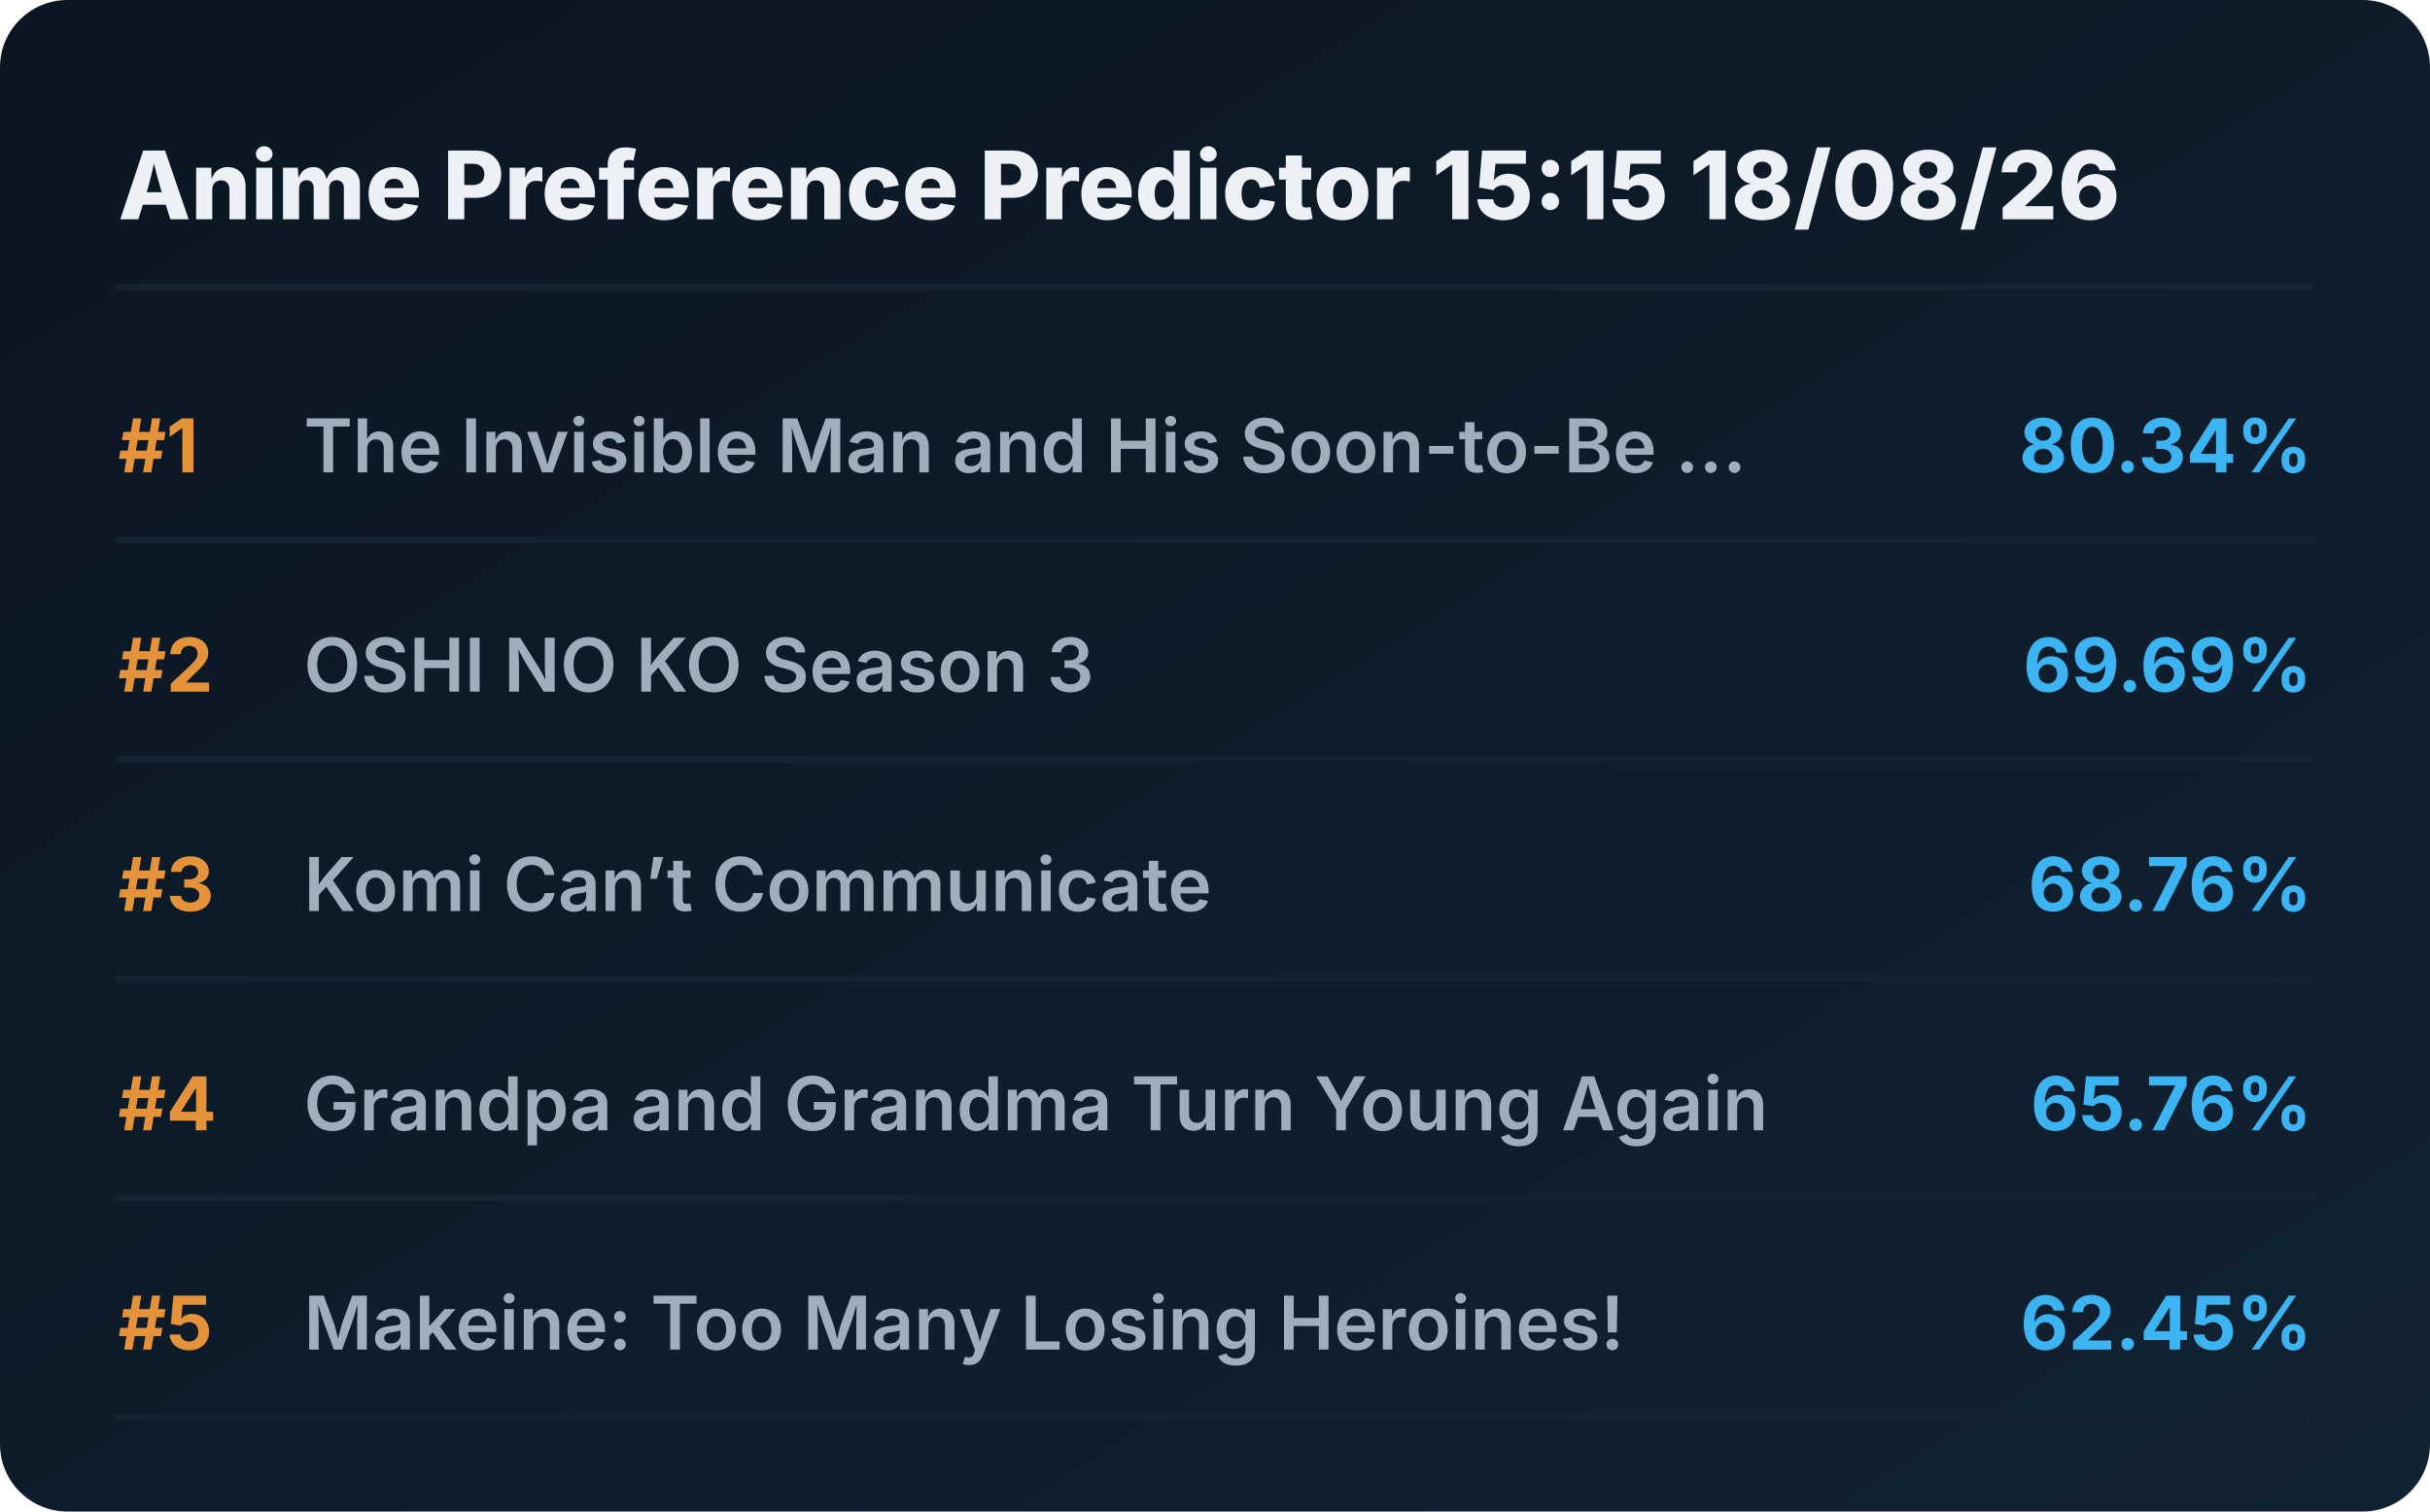
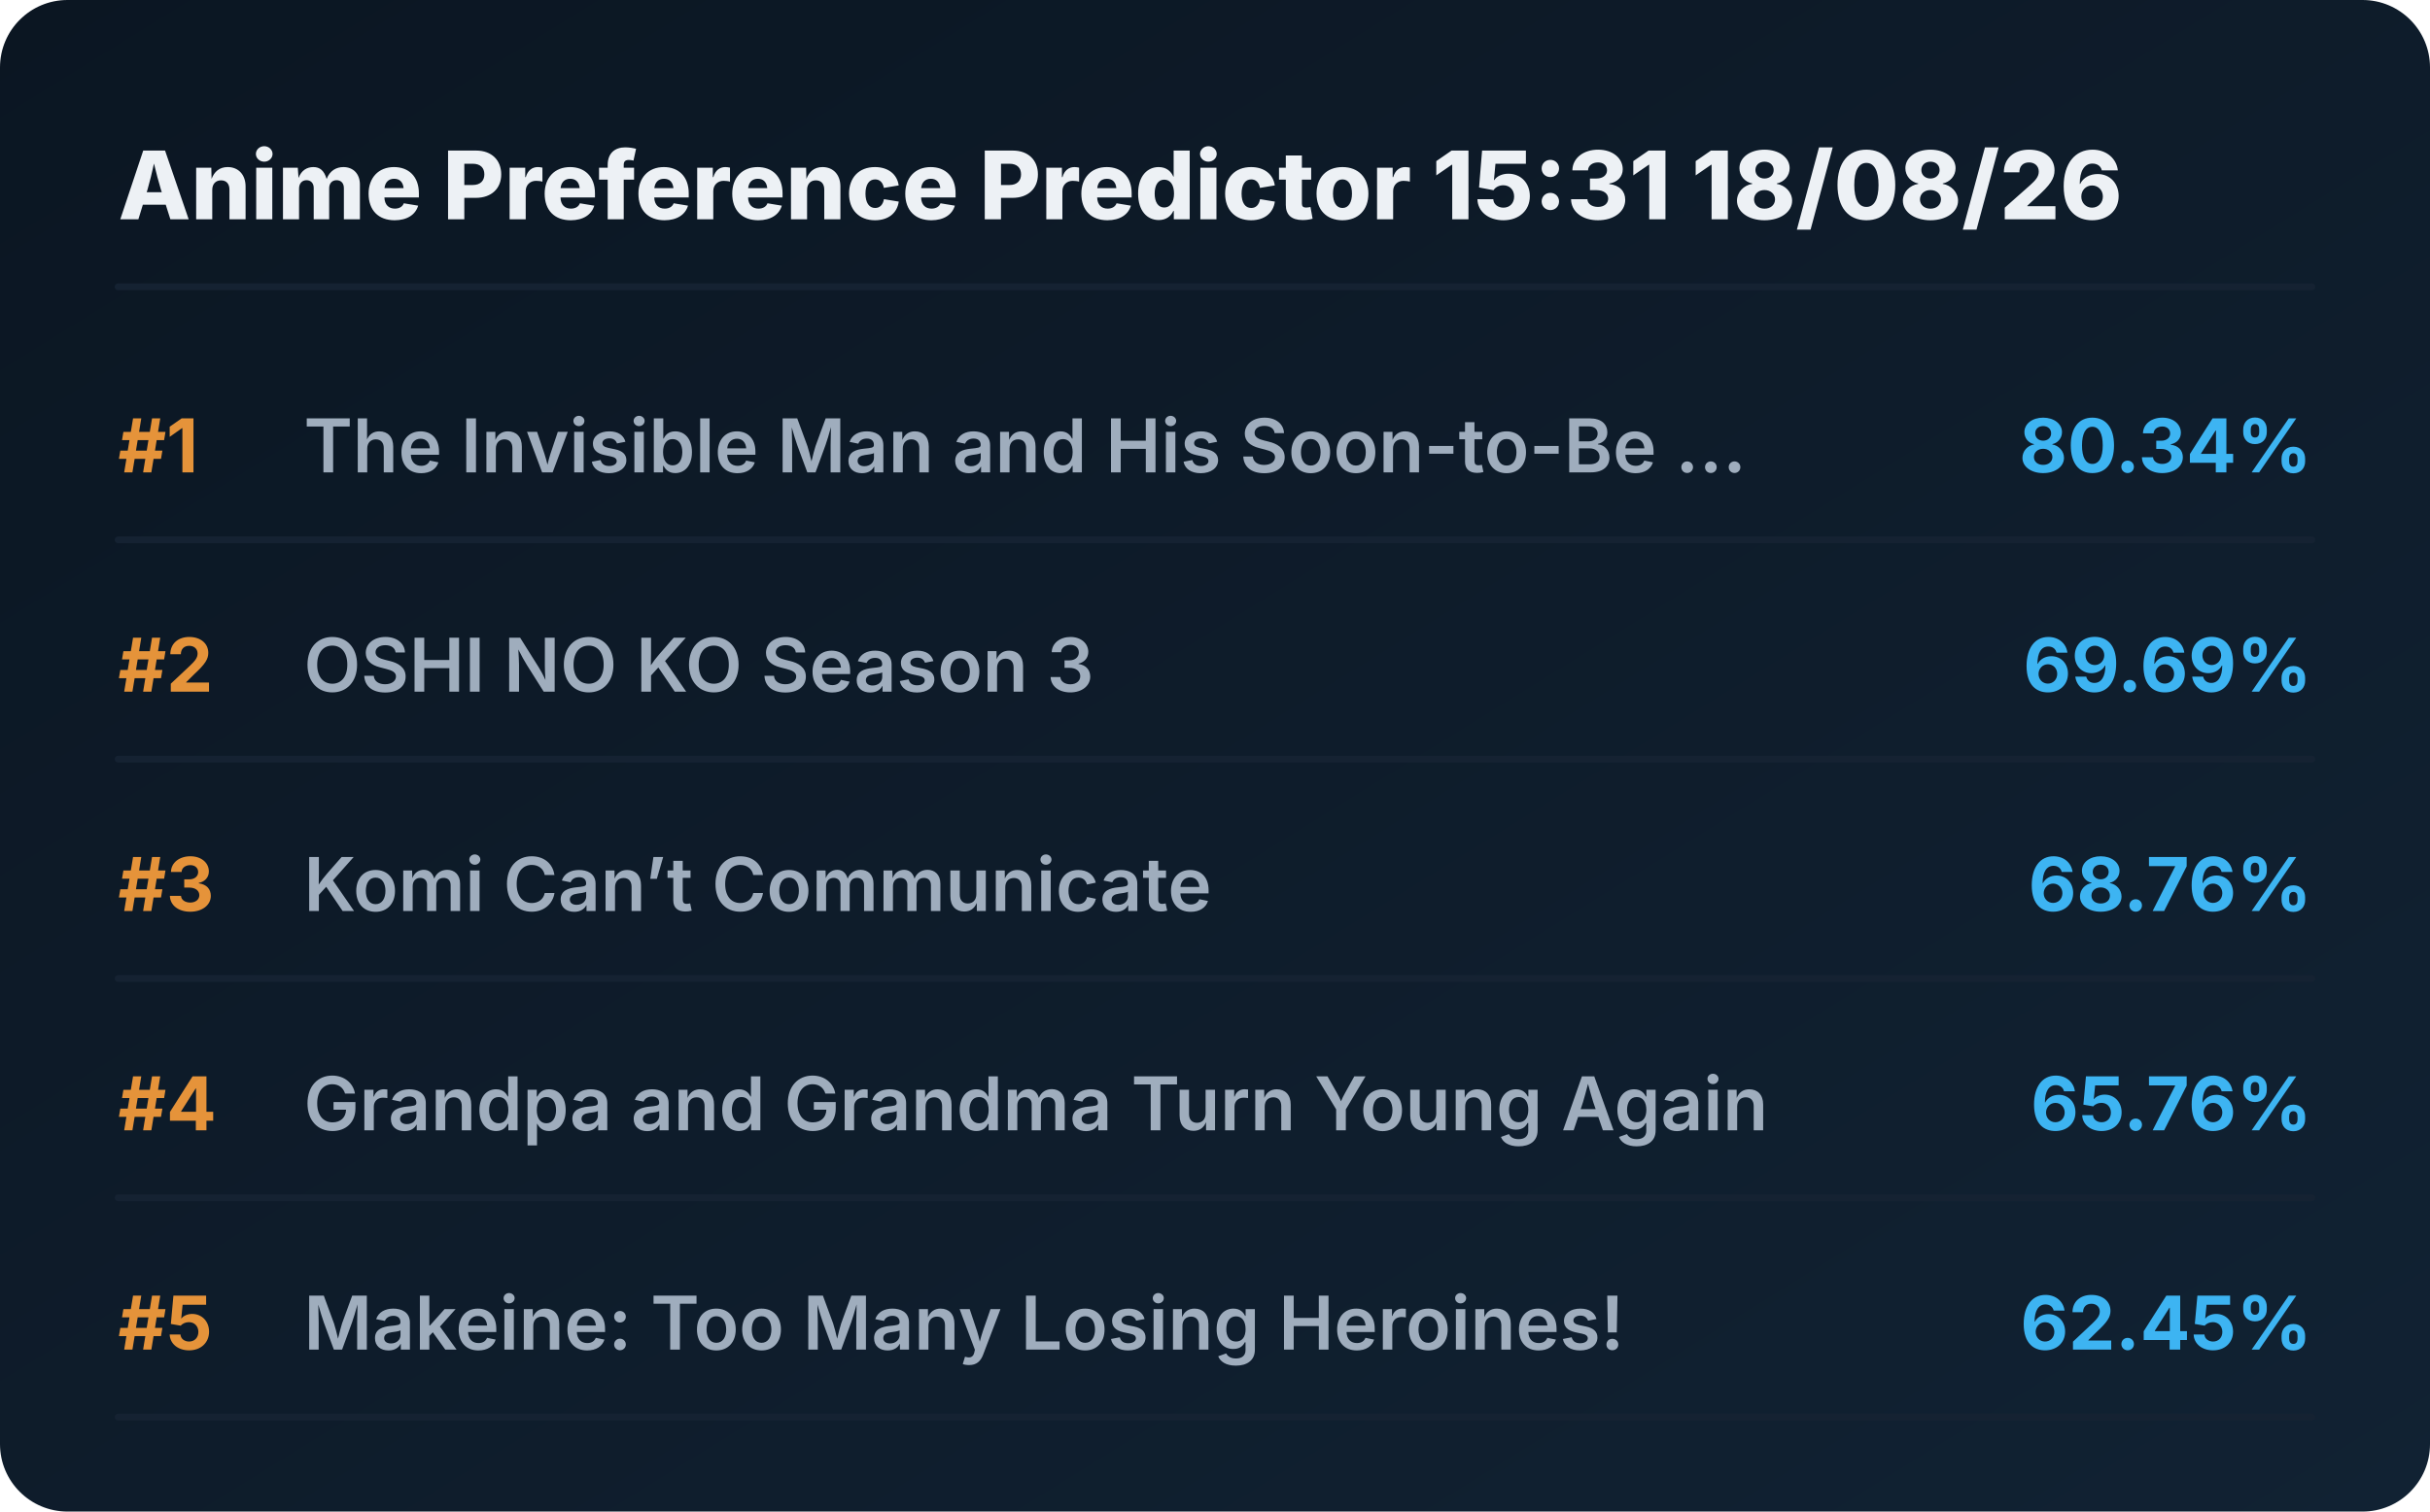
<svg xmlns="http://www.w3.org/2000/svg" viewBox="0 0 720 448" preserveAspectRatio="xMidYMid meet" style="width: 100%; height: auto; max-width: 720px;">
  <defs>
    <linearGradient id="boxGrad" x1="0%" y1="0%" x2="100%" y2="100%">
      <stop offset="0%" stop-color="#0b1622" />
      <stop offset="100%" stop-color="#112233" />
    </linearGradient>
    <clipPath id="titleClip">
      <rect x="90" y="0" width="510" height="100%" />
    </clipPath>
  </defs>
  <style>
    .bg { fill: url(#boxGrad); rx: 20px; }
    .header { font-family: 'Overpass', 'Inter', system-ui, sans-serif; font-weight: 800; font-size: 28px; fill: #edf1f5; }
    .rank { font-family: 'Overpass', 'Inter', system-ui, sans-serif; font-weight: 700; font-size: 22px; fill: #e5933a; }
    .title { font-family: 'Overpass', 'Inter', system-ui, sans-serif; font-weight: 600; font-size: 22px; fill: #9fadbd; }
    .score { font-family: 'Overpass', 'Inter', system-ui, sans-serif; font-weight: 700; font-size: 22px; fill: #3db4f2; }
    .line { stroke: #152232; stroke-width: 2; stroke-linecap: round; }
  </style>
  <rect class="bg" width="720" height="448" />
-   <text x="35" y="65" class="header">Anime Preference Predictor 15:15 18/08/26</text>
+   <text x="35" y="65" class="header">Anime Preference Predictor 15:31 18/08/26</text>
  <line x1="35" y1="85" x2="685" y2="85" class="line" />
  <g transform="translate(0, 0)">
    <text x="35" y="140" class="rank">#1</text>
    <text x="90" y="140" class="title">The Invisible Man and His Soon-to-Be ...</text>
    <text x="685" y="140" class="score" text-anchor="end">80.34%</text>
    <line x1="35" y1="160" x2="685" y2="160" class="line" />
  </g>
  <g transform="translate(0, 65)">
    <text x="35" y="140" class="rank">#2</text>
    <text x="90" y="140" class="title">OSHI NO KO Season 3</text>
    <text x="685" y="140" class="score" text-anchor="end">69.69%</text>
    <line x1="35" y1="160" x2="685" y2="160" class="line" />
  </g>
  <g transform="translate(0, 130)">
    <text x="35" y="140" class="rank">#3</text>
    <text x="90" y="140" class="title">Komi Can’t Communicate</text>
    <text x="685" y="140" class="score" text-anchor="end">68.76%</text>
    <line x1="35" y1="160" x2="685" y2="160" class="line" />
  </g>
  <g transform="translate(0, 195)">
    <text x="35" y="140" class="rank">#4</text>
    <text x="90" y="140" class="title">Grandpa and Grandma Turn Young Again</text>
    <text x="685" y="140" class="score" text-anchor="end">65.76%</text>
    <line x1="35" y1="160" x2="685" y2="160" class="line" />
  </g>
  <g transform="translate(0, 260)">
    <text x="35" y="140" class="rank">#5</text>
    <text x="90" y="140" class="title">Makeine: Too Many Losing Heroines!</text>
    <text x="685" y="140" class="score" text-anchor="end">62.45%</text>
    <line x1="35" y1="160" x2="685" y2="160" class="line" />
  </g>
</svg>
